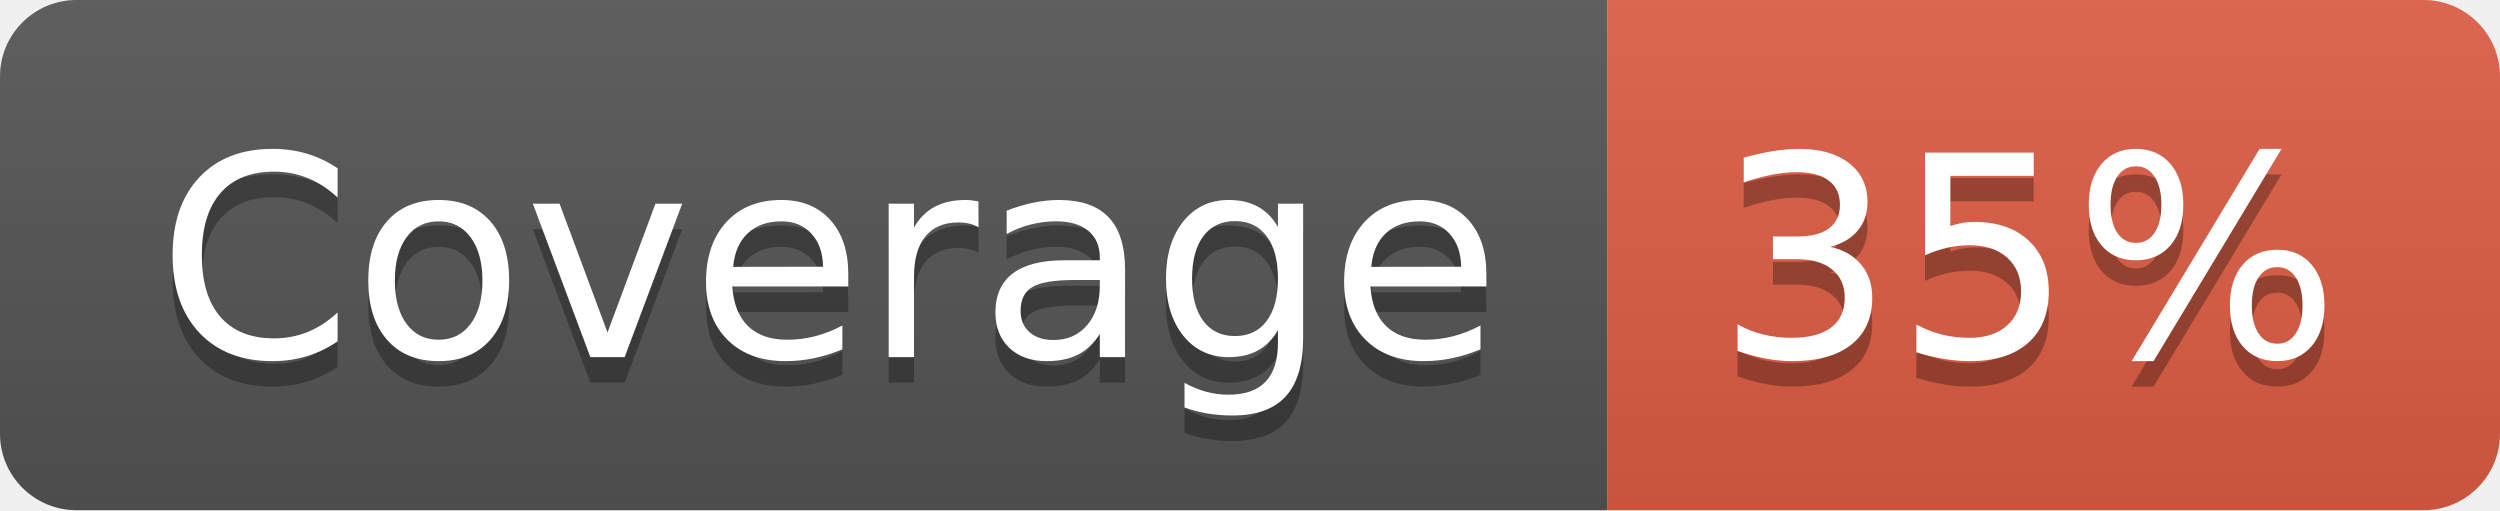
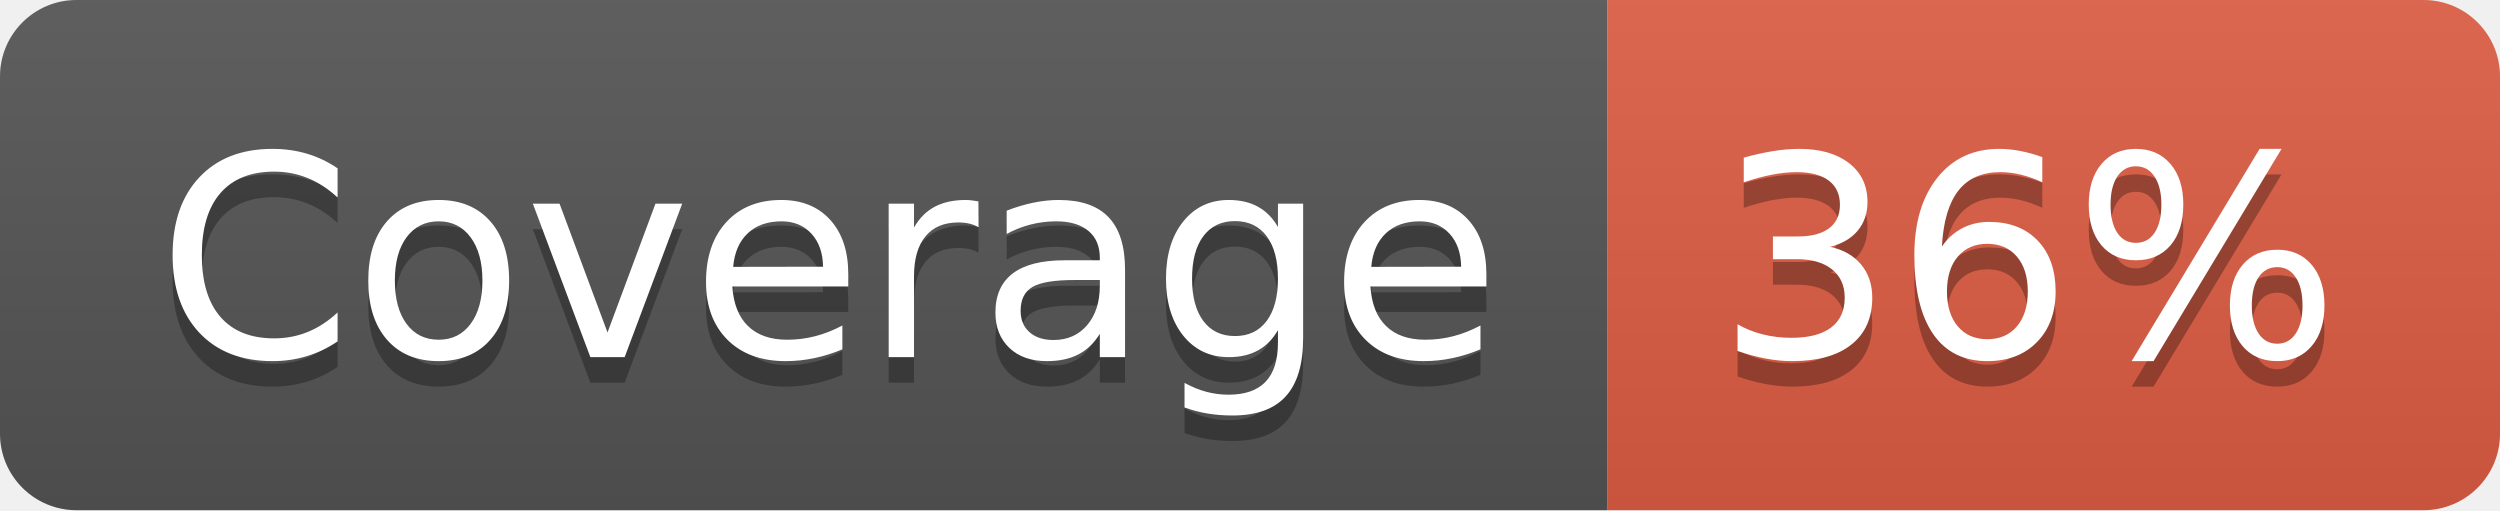
- <svg xmlns="http://www.w3.org/2000/svg" width="98" height="20" role="img" aria-label="Coverage: 35%">
+ <svg xmlns="http://www.w3.org/2000/svg" width="98" height="20" role="img" aria-label="Coverage: 36%">
  <linearGradient id="s" x2="0" y2="100%">
    <stop offset="0" stop-color="#bbb" stop-opacity=".1" />
    <stop offset="1" stop-opacity=".1" />
  </linearGradient>
  <clipPath id="r">
    <rect width="98" height="20" rx="3" fill="#fff" />
  </clipPath>
  <g clip-path="url(#r)">
    <rect width="63" height="20" fill="#555" />
    <rect x="63" width="35" height="20" fill="#e05d44" />
    <rect width="98" height="20" fill="url(#s)" />
  </g>
  <g fill="#fff" text-anchor="middle" font-family="Verdana,Geneva,DejaVu Sans,sans-serif" text-rendering="geometricPrecision" font-size="110">
    <text aria-hidden="true" x="325" y="150" fill="#010101" fill-opacity=".3" transform="scale(.1)" textLength="530">Coverage</text>
    <text x="325" y="140" transform="scale(.1)" fill="#fff" textLength="530">Coverage</text>
-     <text aria-hidden="true" x="795" y="150" fill="#010101" fill-opacity=".3" transform="scale(.1)" textLength="250">35%</text>
-     <text x="795" y="140" transform="scale(.1)" fill="#fff" textLength="250">35%</text>
+     <text aria-hidden="true" x="795" y="150" fill="#010101" fill-opacity=".3" transform="scale(.1)" textLength="250">36%</text>
+     <text x="795" y="140" transform="scale(.1)" fill="#fff" textLength="250">36%</text>
  </g>
</svg>
